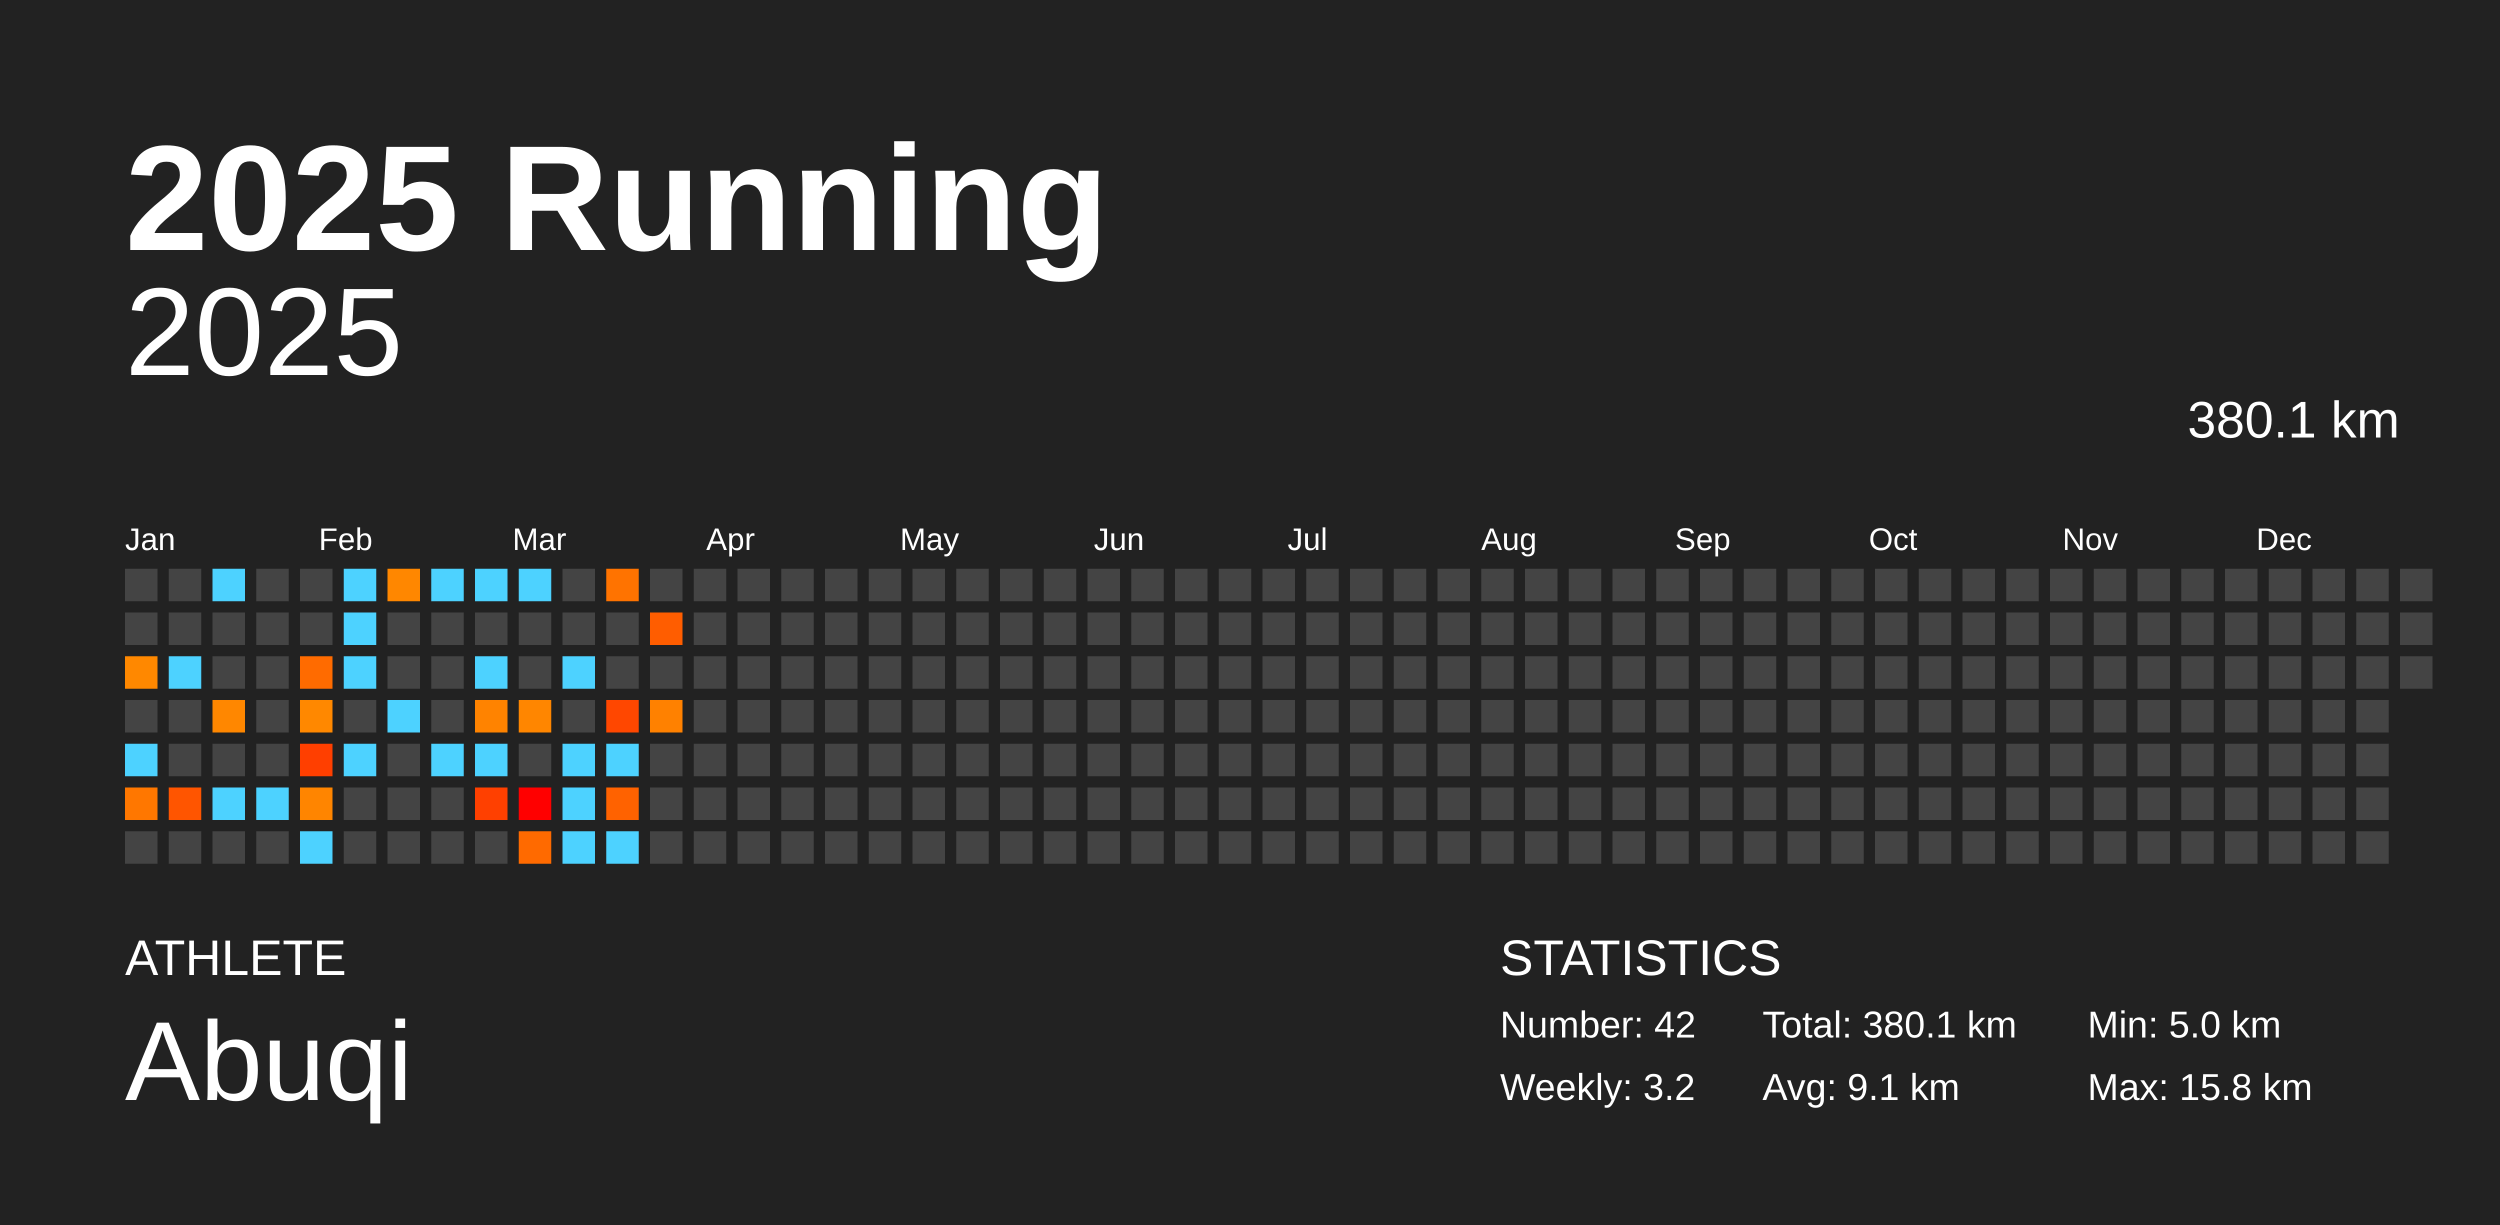
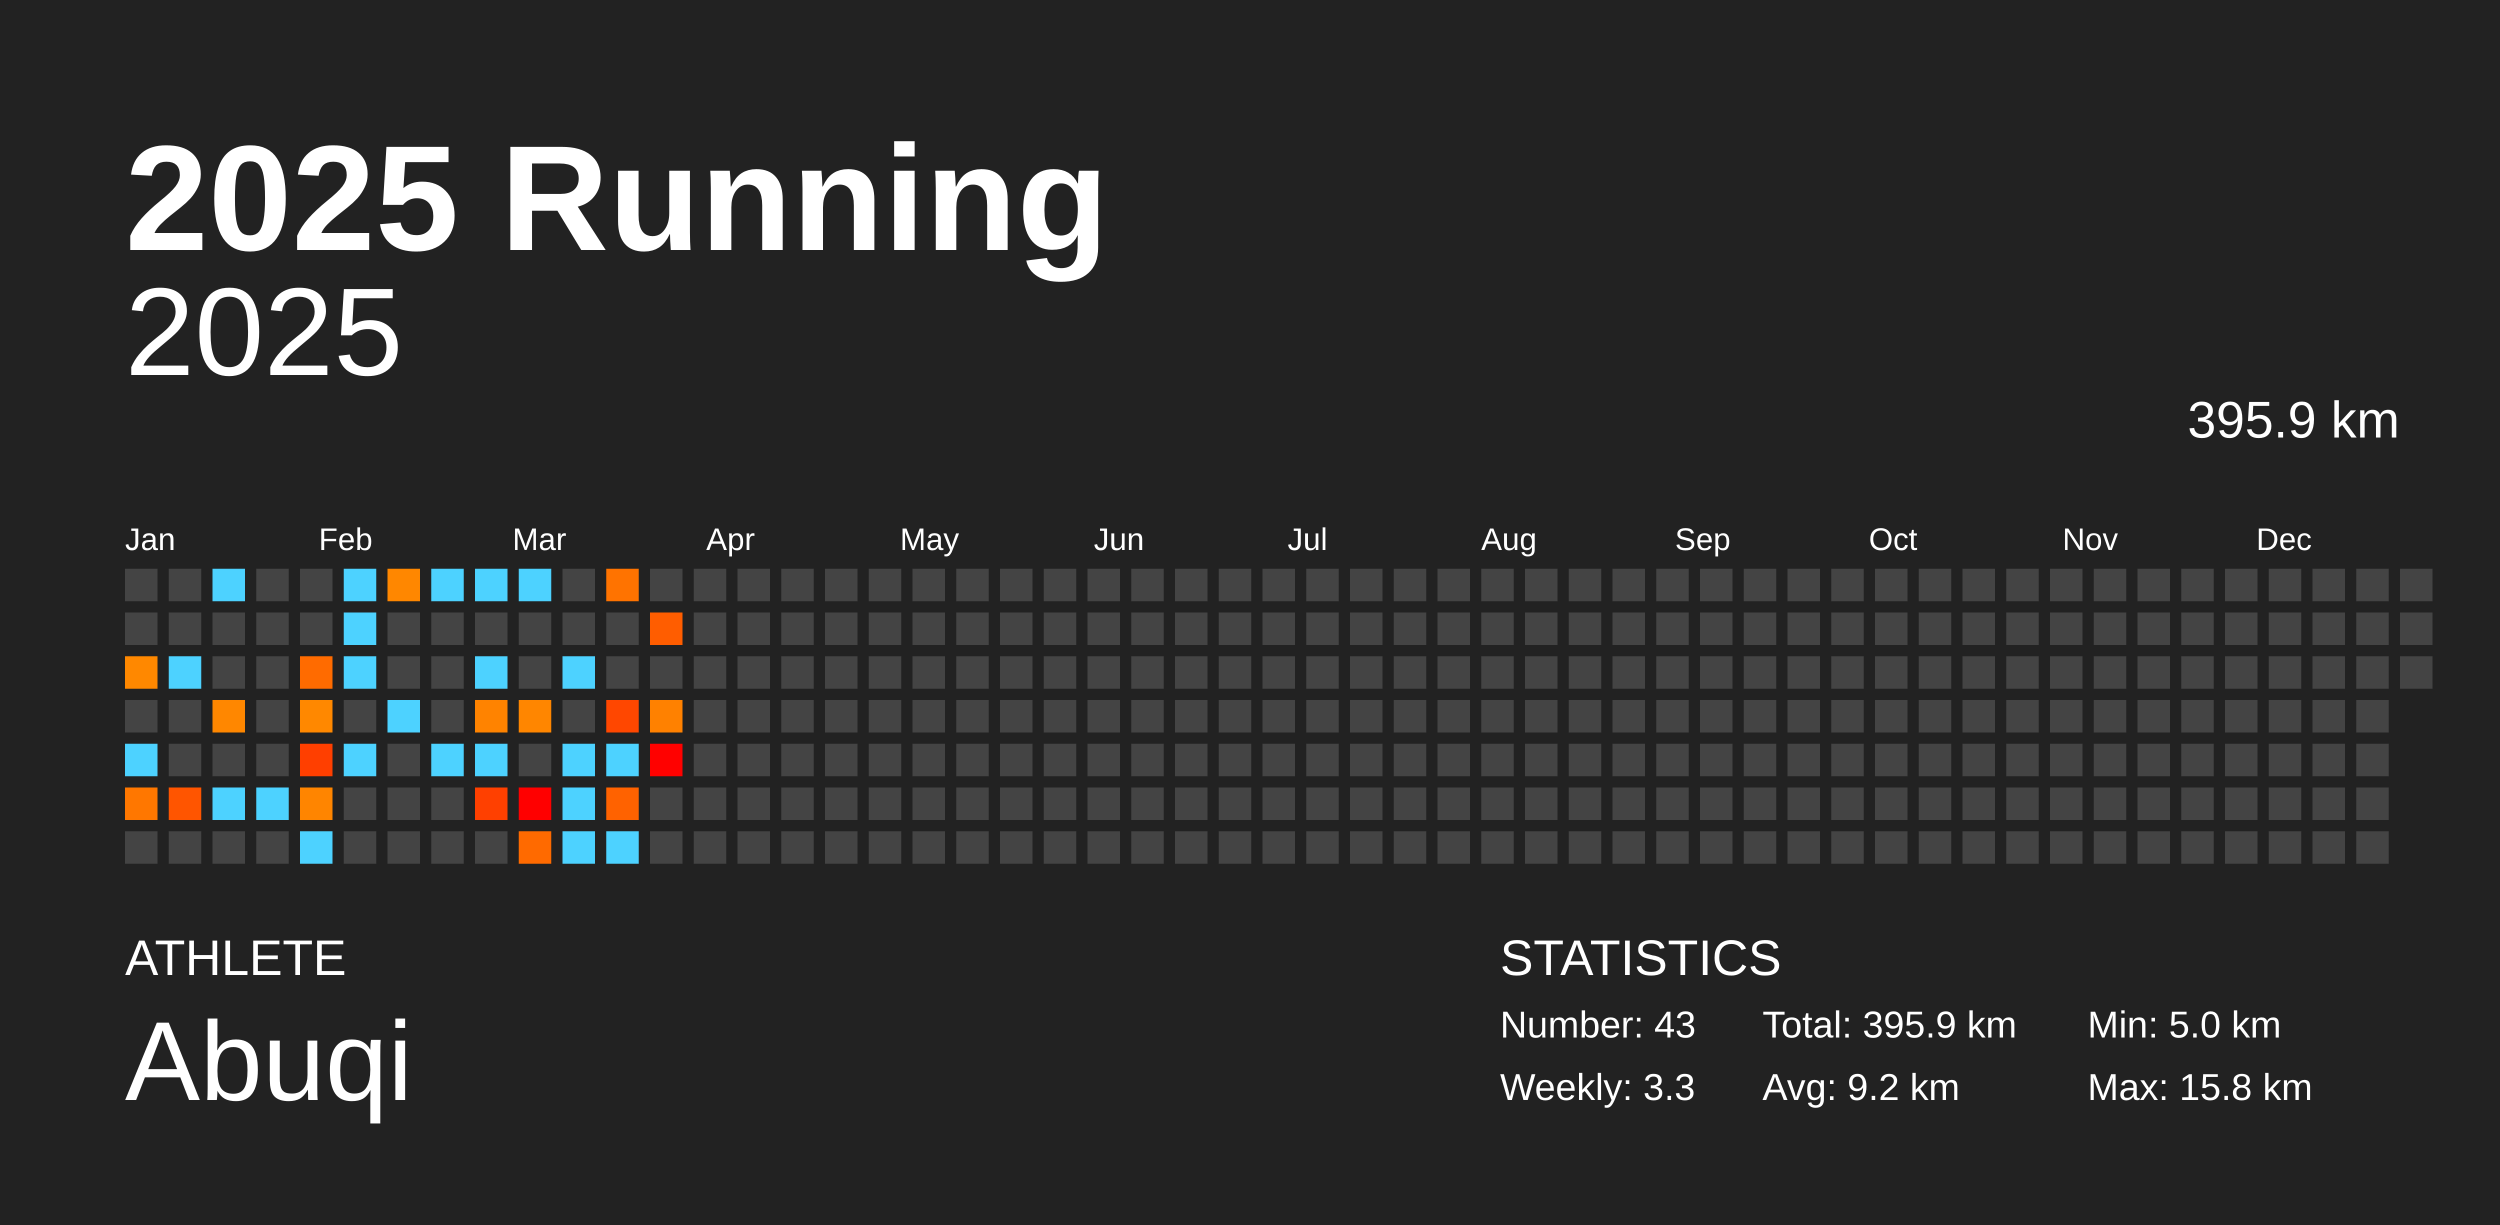
<svg xmlns="http://www.w3.org/2000/svg" baseProfile="full" height="98mm" version="1.1" viewBox="0,0,200,98" width="200mm">
  <defs />
  <rect fill="#222222" height="98" width="200" x="0" y="0" />
  <text fill="#FFFFFF" style="font-size:12px; font-family:Arial; font-weight:bold;" x="10" y="20">2025 Running</text>
  <text fill="#FFFFFF" style="font-size:4px; font-family:Arial" x="10" y="78">ATHLETE</text>
  <text fill="#FFFFFF" style="font-size:9px; font-family:Arial" x="10" y="88">Abuqi</text>
  <text fill="#FFFFFF" style="font-size:4px; font-family:Arial" x="120" y="78">STATISTICS</text>
-   <text fill="#FFFFFF" style="font-size:3px; font-family:Arial" x="120" y="83">Number: 42</text>
-   <text fill="#FFFFFF" style="font-size:3px; font-family:Arial" x="120" y="88">Weekly: 3.2</text>
-   <text fill="#FFFFFF" style="font-size:3px; font-family:Arial" x="141" y="83">Total: 380.1 km</text>
-   <text fill="#FFFFFF" style="font-size:3px; font-family:Arial" x="141" y="88">Avg: 9.1 km</text>
+   <text fill="#FFFFFF" style="font-size:3px; font-family:Arial" x="120" y="83">Number: 43</text>
+   <text fill="#FFFFFF" style="font-size:3px; font-family:Arial" x="120" y="88">Weekly: 3.3</text>
+   <text fill="#FFFFFF" style="font-size:3px; font-family:Arial" x="141" y="83">Total: 395.9 km</text>
+   <text fill="#FFFFFF" style="font-size:3px; font-family:Arial" x="141" y="88">Avg: 9.2 km</text>
  <text fill="#FFFFFF" style="font-size:3px; font-family:Arial" x="167" y="83">Min: 5.0 km</text>
  <text fill="#FFFFFF" style="font-size:3px; font-family:Arial" x="167" y="88">Max: 15.8 km</text>
  <text alignment-baseline="hanging" fill="#FFFFFF" style="font-size:10.0px; font-family:Arial;" x="10" y="30">2025</text>
-   <text alignment-baseline="hanging" fill="#FFFFFF" style="font-size:4.125px; font-family:Arial;" x="175" y="35">380.1 km</text>
+   <text alignment-baseline="hanging" fill="#FFFFFF" style="font-size:4.125px; font-family:Arial;" x="175" y="35">395.9 km</text>
  <text fill="#FFFFFF" style="font-size:2.5px; font-family:Arial" x="10.0" y="44">Jan</text>
  <text fill="#FFFFFF" style="font-size:2.5px; font-family:Arial" x="25.5" y="44">Feb</text>
  <text fill="#FFFFFF" style="font-size:2.5px; font-family:Arial" x="41.0" y="44">Mar</text>
  <text fill="#FFFFFF" style="font-size:2.5px; font-family:Arial" x="56.5" y="44">Apr</text>
  <text fill="#FFFFFF" style="font-size:2.5px; font-family:Arial" x="72.0" y="44">May</text>
  <text fill="#FFFFFF" style="font-size:2.5px; font-family:Arial" x="87.5" y="44">Jun</text>
  <text fill="#FFFFFF" style="font-size:2.5px; font-family:Arial" x="103.0" y="44">Jul</text>
  <text fill="#FFFFFF" style="font-size:2.5px; font-family:Arial" x="118.5" y="44">Aug</text>
  <text fill="#FFFFFF" style="font-size:2.5px; font-family:Arial" x="134.0" y="44">Sep</text>
  <text fill="#FFFFFF" style="font-size:2.5px; font-family:Arial" x="149.5" y="44">Oct</text>
  <text fill="#FFFFFF" style="font-size:2.5px; font-family:Arial" x="165.0" y="44">Nov</text>
  <text fill="#FFFFFF" style="font-size:2.5px; font-family:Arial" x="180.5" y="44">Dec</text>
  <rect fill="#444444" height="2.6" width="2.6" x="10.0" y="45.5" />
  <rect fill="#444444" height="2.6" width="2.6" x="10.0" y="49.0" />
  <rect fill="#ff8800" height="2.6" width="2.6" x="10.0" y="52.5" />
  <rect fill="#444444" height="2.6" width="2.6" x="10.0" y="56.0" />
  <rect fill="#4dd2ff" height="2.6" width="2.6" x="10.0" y="59.5" />
  <rect fill="#ff7700" height="2.6" width="2.6" x="10.0" y="63.0" />
  <rect fill="#444444" height="2.6" width="2.6" x="10.0" y="66.5" />
  <rect fill="#444444" height="2.6" width="2.6" x="13.5" y="45.5" />
  <rect fill="#444444" height="2.6" width="2.6" x="13.5" y="49.0" />
  <rect fill="#4dd2ff" height="2.6" width="2.6" x="13.5" y="52.5" />
  <rect fill="#444444" height="2.6" width="2.6" x="13.5" y="56.0" />
  <rect fill="#444444" height="2.6" width="2.6" x="13.5" y="59.5" />
  <rect fill="#ff5500" height="2.6" width="2.6" x="13.5" y="63.0" />
  <rect fill="#444444" height="2.6" width="2.6" x="13.5" y="66.5" />
  <rect fill="#4dd2ff" height="2.6" width="2.6" x="17.0" y="45.5" />
  <rect fill="#444444" height="2.6" width="2.6" x="17.0" y="49.0" />
  <rect fill="#444444" height="2.6" width="2.6" x="17.0" y="52.5" />
  <rect fill="#ff8700" height="2.6" width="2.6" x="17.0" y="56.0" />
  <rect fill="#444444" height="2.6" width="2.6" x="17.0" y="59.5" />
  <rect fill="#4dd2ff" height="2.6" width="2.6" x="17.0" y="63.0" />
  <rect fill="#444444" height="2.6" width="2.6" x="17.0" y="66.5" />
  <rect fill="#444444" height="2.6" width="2.6" x="20.5" y="45.5" />
  <rect fill="#444444" height="2.6" width="2.6" x="20.5" y="49.0" />
  <rect fill="#444444" height="2.6" width="2.6" x="20.5" y="52.5" />
  <rect fill="#444444" height="2.6" width="2.6" x="20.5" y="56.0" />
  <rect fill="#444444" height="2.6" width="2.6" x="20.5" y="59.5" />
  <rect fill="#4dd2ff" height="2.6" width="2.6" x="20.5" y="63.0" />
  <rect fill="#444444" height="2.6" width="2.6" x="20.5" y="66.5" />
  <rect fill="#444444" height="2.6" width="2.6" x="24.0" y="45.5" />
  <rect fill="#444444" height="2.6" width="2.6" x="24.0" y="49.0" />
  <rect fill="#ff6b00" height="2.6" width="2.6" x="24.0" y="52.5" />
  <rect fill="#ff8800" height="2.6" width="2.6" x="24.0" y="56.0" />
  <rect fill="#ff3f00" height="2.6" width="2.6" x="24.0" y="59.5" />
  <rect fill="#ff8500" height="2.6" width="2.6" x="24.0" y="63.0" />
  <rect fill="#4dd2ff" height="2.6" width="2.6" x="24.0" y="66.5" />
  <rect fill="#4dd2ff" height="2.6" width="2.6" x="27.5" y="45.5" />
  <rect fill="#4dd2ff" height="2.6" width="2.6" x="27.5" y="49.0" />
  <rect fill="#4dd2ff" height="2.6" width="2.6" x="27.5" y="52.5" />
  <rect fill="#444444" height="2.6" width="2.6" x="27.5" y="56.0" />
  <rect fill="#4dd2ff" height="2.6" width="2.6" x="27.5" y="59.5" />
  <rect fill="#444444" height="2.6" width="2.6" x="27.5" y="63.0" />
  <rect fill="#444444" height="2.6" width="2.6" x="27.5" y="66.5" />
  <rect fill="#ff8700" height="2.6" width="2.6" x="31.0" y="45.5" />
  <rect fill="#444444" height="2.6" width="2.6" x="31.0" y="49.0" />
  <rect fill="#444444" height="2.6" width="2.6" x="31.0" y="52.5" />
  <rect fill="#4dd2ff" height="2.6" width="2.6" x="31.0" y="56.0" />
  <rect fill="#444444" height="2.6" width="2.6" x="31.0" y="59.5" />
  <rect fill="#444444" height="2.6" width="2.6" x="31.0" y="63.0" />
  <rect fill="#444444" height="2.6" width="2.6" x="31.0" y="66.5" />
  <rect fill="#4dd2ff" height="2.6" width="2.6" x="34.5" y="45.5" />
  <rect fill="#444444" height="2.6" width="2.6" x="34.5" y="49.0" />
  <rect fill="#444444" height="2.6" width="2.6" x="34.5" y="52.5" />
  <rect fill="#444444" height="2.6" width="2.6" x="34.5" y="56.0" />
  <rect fill="#4dd2ff" height="2.6" width="2.6" x="34.5" y="59.5" />
  <rect fill="#444444" height="2.6" width="2.6" x="34.5" y="63.0" />
  <rect fill="#444444" height="2.6" width="2.6" x="34.5" y="66.5" />
  <rect fill="#4dd2ff" height="2.6" width="2.6" x="38.0" y="45.5" />
  <rect fill="#444444" height="2.6" width="2.6" x="38.0" y="49.0" />
  <rect fill="#4dd2ff" height="2.6" width="2.6" x="38.0" y="52.5" />
  <rect fill="#ff8300" height="2.6" width="2.6" x="38.0" y="56.0" />
  <rect fill="#4dd2ff" height="2.6" width="2.6" x="38.0" y="59.5" />
  <rect fill="#ff4000" height="2.6" width="2.6" x="38.0" y="63.0" />
  <rect fill="#444444" height="2.6" width="2.6" x="38.0" y="66.5" />
  <rect fill="#4dd2ff" height="2.6" width="2.6" x="41.5" y="45.5" />
  <rect fill="#444444" height="2.6" width="2.6" x="41.5" y="49.0" />
  <rect fill="#444444" height="2.6" width="2.6" x="41.5" y="52.5" />
  <rect fill="#ff8600" height="2.6" width="2.6" x="41.5" y="56.0" />
  <rect fill="#444444" height="2.6" width="2.6" x="41.5" y="59.5" />
  <rect fill="#ff0000" height="2.6" width="2.6" x="41.5" y="63.0" />
  <rect fill="#ff6a00" height="2.6" width="2.6" x="41.5" y="66.5" />
  <rect fill="#444444" height="2.6" width="2.6" x="45.0" y="45.5" />
  <rect fill="#444444" height="2.6" width="2.6" x="45.0" y="49.0" />
  <rect fill="#4dd2ff" height="2.6" width="2.6" x="45.0" y="52.5" />
  <rect fill="#444444" height="2.6" width="2.6" x="45.0" y="56.0" />
  <rect fill="#4dd2ff" height="2.6" width="2.6" x="45.0" y="59.5" />
  <rect fill="#4dd2ff" height="2.6" width="2.6" x="45.0" y="63.0" />
  <rect fill="#4dd2ff" height="2.6" width="2.6" x="45.0" y="66.5" />
  <rect fill="#ff7300" height="2.6" width="2.6" x="48.5" y="45.5" />
  <rect fill="#444444" height="2.6" width="2.6" x="48.5" y="49.0" />
  <rect fill="#444444" height="2.6" width="2.6" x="48.5" y="52.5" />
  <rect fill="#ff4700" height="2.6" width="2.6" x="48.5" y="56.0" />
  <rect fill="#4dd2ff" height="2.6" width="2.6" x="48.5" y="59.5" />
  <rect fill="#ff6200" height="2.6" width="2.6" x="48.5" y="63.0" />
  <rect fill="#4dd2ff" height="2.6" width="2.6" x="48.5" y="66.5" />
  <rect fill="#444444" height="2.6" width="2.6" x="52.0" y="45.5" />
  <rect fill="#ff5d00" height="2.6" width="2.6" x="52.0" y="49.0" />
  <rect fill="#444444" height="2.6" width="2.6" x="52.0" y="52.5" />
  <rect fill="#ff8100" height="2.6" width="2.6" x="52.0" y="56.0" />
-   <rect fill="#444444" height="2.6" width="2.6" x="52.0" y="59.5" />
+   <rect fill="#ff0100" height="2.6" width="2.6" x="52.0" y="59.5" />
  <rect fill="#444444" height="2.6" width="2.6" x="52.0" y="63.0" />
  <rect fill="#444444" height="2.6" width="2.6" x="52.0" y="66.5" />
  <rect fill="#444444" height="2.6" width="2.6" x="55.5" y="45.5" />
  <rect fill="#444444" height="2.6" width="2.6" x="55.5" y="49.0" />
  <rect fill="#444444" height="2.6" width="2.6" x="55.5" y="52.5" />
  <rect fill="#444444" height="2.6" width="2.6" x="55.5" y="56.0" />
  <rect fill="#444444" height="2.6" width="2.6" x="55.5" y="59.5" />
  <rect fill="#444444" height="2.6" width="2.6" x="55.5" y="63.0" />
  <rect fill="#444444" height="2.6" width="2.6" x="55.5" y="66.5" />
  <rect fill="#444444" height="2.6" width="2.6" x="59.0" y="45.5" />
  <rect fill="#444444" height="2.6" width="2.6" x="59.0" y="49.0" />
  <rect fill="#444444" height="2.6" width="2.6" x="59.0" y="52.5" />
  <rect fill="#444444" height="2.6" width="2.6" x="59.0" y="56.0" />
  <rect fill="#444444" height="2.6" width="2.6" x="59.0" y="59.5" />
  <rect fill="#444444" height="2.6" width="2.6" x="59.0" y="63.0" />
  <rect fill="#444444" height="2.6" width="2.6" x="59.0" y="66.5" />
  <rect fill="#444444" height="2.6" width="2.6" x="62.5" y="45.5" />
  <rect fill="#444444" height="2.6" width="2.6" x="62.5" y="49.0" />
  <rect fill="#444444" height="2.6" width="2.6" x="62.5" y="52.5" />
  <rect fill="#444444" height="2.6" width="2.6" x="62.5" y="56.0" />
  <rect fill="#444444" height="2.6" width="2.6" x="62.5" y="59.5" />
  <rect fill="#444444" height="2.6" width="2.6" x="62.5" y="63.0" />
  <rect fill="#444444" height="2.6" width="2.6" x="62.5" y="66.5" />
  <rect fill="#444444" height="2.6" width="2.6" x="66.0" y="45.5" />
  <rect fill="#444444" height="2.6" width="2.6" x="66.0" y="49.0" />
  <rect fill="#444444" height="2.6" width="2.6" x="66.0" y="52.5" />
  <rect fill="#444444" height="2.6" width="2.6" x="66.0" y="56.0" />
  <rect fill="#444444" height="2.6" width="2.6" x="66.0" y="59.5" />
  <rect fill="#444444" height="2.6" width="2.6" x="66.0" y="63.0" />
  <rect fill="#444444" height="2.6" width="2.6" x="66.0" y="66.5" />
  <rect fill="#444444" height="2.6" width="2.6" x="69.5" y="45.5" />
  <rect fill="#444444" height="2.6" width="2.6" x="69.5" y="49.0" />
  <rect fill="#444444" height="2.6" width="2.6" x="69.5" y="52.5" />
  <rect fill="#444444" height="2.6" width="2.6" x="69.5" y="56.0" />
  <rect fill="#444444" height="2.6" width="2.6" x="69.5" y="59.5" />
  <rect fill="#444444" height="2.6" width="2.6" x="69.5" y="63.0" />
  <rect fill="#444444" height="2.6" width="2.6" x="69.5" y="66.5" />
  <rect fill="#444444" height="2.6" width="2.6" x="73.0" y="45.5" />
  <rect fill="#444444" height="2.6" width="2.6" x="73.0" y="49.0" />
  <rect fill="#444444" height="2.6" width="2.6" x="73.0" y="52.5" />
  <rect fill="#444444" height="2.6" width="2.6" x="73.0" y="56.0" />
  <rect fill="#444444" height="2.6" width="2.6" x="73.0" y="59.5" />
  <rect fill="#444444" height="2.6" width="2.6" x="73.0" y="63.0" />
  <rect fill="#444444" height="2.6" width="2.6" x="73.0" y="66.5" />
  <rect fill="#444444" height="2.6" width="2.6" x="76.5" y="45.5" />
  <rect fill="#444444" height="2.6" width="2.6" x="76.5" y="49.0" />
  <rect fill="#444444" height="2.6" width="2.6" x="76.5" y="52.5" />
  <rect fill="#444444" height="2.6" width="2.6" x="76.5" y="56.0" />
  <rect fill="#444444" height="2.6" width="2.6" x="76.5" y="59.5" />
  <rect fill="#444444" height="2.6" width="2.6" x="76.5" y="63.0" />
  <rect fill="#444444" height="2.6" width="2.6" x="76.5" y="66.5" />
  <rect fill="#444444" height="2.6" width="2.6" x="80.0" y="45.5" />
  <rect fill="#444444" height="2.6" width="2.6" x="80.0" y="49.0" />
  <rect fill="#444444" height="2.6" width="2.6" x="80.0" y="52.5" />
  <rect fill="#444444" height="2.6" width="2.6" x="80.0" y="56.0" />
  <rect fill="#444444" height="2.6" width="2.6" x="80.0" y="59.5" />
  <rect fill="#444444" height="2.6" width="2.6" x="80.0" y="63.0" />
  <rect fill="#444444" height="2.6" width="2.6" x="80.0" y="66.5" />
  <rect fill="#444444" height="2.6" width="2.6" x="83.5" y="45.5" />
  <rect fill="#444444" height="2.6" width="2.6" x="83.5" y="49.0" />
  <rect fill="#444444" height="2.6" width="2.6" x="83.5" y="52.5" />
  <rect fill="#444444" height="2.6" width="2.6" x="83.5" y="56.0" />
  <rect fill="#444444" height="2.6" width="2.6" x="83.5" y="59.5" />
  <rect fill="#444444" height="2.6" width="2.6" x="83.5" y="63.0" />
  <rect fill="#444444" height="2.6" width="2.6" x="83.5" y="66.5" />
  <rect fill="#444444" height="2.6" width="2.6" x="87.0" y="45.5" />
  <rect fill="#444444" height="2.6" width="2.6" x="87.0" y="49.0" />
  <rect fill="#444444" height="2.6" width="2.6" x="87.0" y="52.5" />
  <rect fill="#444444" height="2.6" width="2.6" x="87.0" y="56.0" />
  <rect fill="#444444" height="2.6" width="2.6" x="87.0" y="59.5" />
  <rect fill="#444444" height="2.6" width="2.6" x="87.0" y="63.0" />
  <rect fill="#444444" height="2.6" width="2.6" x="87.0" y="66.5" />
  <rect fill="#444444" height="2.6" width="2.6" x="90.5" y="45.5" />
  <rect fill="#444444" height="2.6" width="2.6" x="90.5" y="49.0" />
  <rect fill="#444444" height="2.6" width="2.6" x="90.5" y="52.5" />
  <rect fill="#444444" height="2.6" width="2.6" x="90.5" y="56.0" />
  <rect fill="#444444" height="2.6" width="2.6" x="90.5" y="59.5" />
  <rect fill="#444444" height="2.6" width="2.6" x="90.5" y="63.0" />
  <rect fill="#444444" height="2.6" width="2.6" x="90.5" y="66.5" />
  <rect fill="#444444" height="2.6" width="2.6" x="94.0" y="45.5" />
  <rect fill="#444444" height="2.6" width="2.6" x="94.0" y="49.0" />
  <rect fill="#444444" height="2.6" width="2.6" x="94.0" y="52.5" />
  <rect fill="#444444" height="2.6" width="2.6" x="94.0" y="56.0" />
  <rect fill="#444444" height="2.6" width="2.6" x="94.0" y="59.5" />
  <rect fill="#444444" height="2.6" width="2.6" x="94.0" y="63.0" />
  <rect fill="#444444" height="2.6" width="2.6" x="94.0" y="66.5" />
  <rect fill="#444444" height="2.6" width="2.6" x="97.5" y="45.5" />
  <rect fill="#444444" height="2.6" width="2.6" x="97.5" y="49.0" />
  <rect fill="#444444" height="2.6" width="2.6" x="97.5" y="52.5" />
  <rect fill="#444444" height="2.6" width="2.6" x="97.5" y="56.0" />
  <rect fill="#444444" height="2.6" width="2.6" x="97.5" y="59.5" />
  <rect fill="#444444" height="2.6" width="2.6" x="97.5" y="63.0" />
  <rect fill="#444444" height="2.6" width="2.6" x="97.5" y="66.5" />
  <rect fill="#444444" height="2.6" width="2.6" x="101.0" y="45.5" />
  <rect fill="#444444" height="2.6" width="2.6" x="101.0" y="49.0" />
  <rect fill="#444444" height="2.6" width="2.6" x="101.0" y="52.5" />
  <rect fill="#444444" height="2.6" width="2.6" x="101.0" y="56.0" />
  <rect fill="#444444" height="2.6" width="2.6" x="101.0" y="59.5" />
  <rect fill="#444444" height="2.6" width="2.6" x="101.0" y="63.0" />
  <rect fill="#444444" height="2.6" width="2.6" x="101.0" y="66.5" />
  <rect fill="#444444" height="2.6" width="2.6" x="104.5" y="45.5" />
  <rect fill="#444444" height="2.6" width="2.6" x="104.5" y="49.0" />
  <rect fill="#444444" height="2.6" width="2.6" x="104.5" y="52.5" />
  <rect fill="#444444" height="2.6" width="2.6" x="104.5" y="56.0" />
  <rect fill="#444444" height="2.6" width="2.6" x="104.5" y="59.5" />
  <rect fill="#444444" height="2.6" width="2.6" x="104.5" y="63.0" />
  <rect fill="#444444" height="2.6" width="2.6" x="104.5" y="66.5" />
  <rect fill="#444444" height="2.6" width="2.6" x="108.0" y="45.5" />
  <rect fill="#444444" height="2.6" width="2.6" x="108.0" y="49.0" />
  <rect fill="#444444" height="2.6" width="2.6" x="108.0" y="52.5" />
  <rect fill="#444444" height="2.6" width="2.6" x="108.0" y="56.0" />
  <rect fill="#444444" height="2.6" width="2.6" x="108.0" y="59.5" />
  <rect fill="#444444" height="2.6" width="2.6" x="108.0" y="63.0" />
  <rect fill="#444444" height="2.6" width="2.6" x="108.0" y="66.5" />
  <rect fill="#444444" height="2.6" width="2.6" x="111.5" y="45.5" />
  <rect fill="#444444" height="2.6" width="2.6" x="111.5" y="49.0" />
  <rect fill="#444444" height="2.6" width="2.6" x="111.5" y="52.5" />
  <rect fill="#444444" height="2.6" width="2.6" x="111.5" y="56.0" />
  <rect fill="#444444" height="2.6" width="2.6" x="111.5" y="59.5" />
  <rect fill="#444444" height="2.6" width="2.6" x="111.5" y="63.0" />
  <rect fill="#444444" height="2.6" width="2.6" x="111.5" y="66.5" />
  <rect fill="#444444" height="2.6" width="2.6" x="115.0" y="45.5" />
  <rect fill="#444444" height="2.6" width="2.6" x="115.0" y="49.0" />
  <rect fill="#444444" height="2.6" width="2.6" x="115.0" y="52.5" />
  <rect fill="#444444" height="2.6" width="2.6" x="115.0" y="56.0" />
  <rect fill="#444444" height="2.6" width="2.6" x="115.0" y="59.5" />
  <rect fill="#444444" height="2.6" width="2.6" x="115.0" y="63.0" />
  <rect fill="#444444" height="2.6" width="2.6" x="115.0" y="66.5" />
  <rect fill="#444444" height="2.6" width="2.6" x="118.5" y="45.5" />
  <rect fill="#444444" height="2.6" width="2.6" x="118.5" y="49.0" />
  <rect fill="#444444" height="2.6" width="2.6" x="118.5" y="52.5" />
  <rect fill="#444444" height="2.6" width="2.6" x="118.5" y="56.0" />
  <rect fill="#444444" height="2.6" width="2.6" x="118.5" y="59.5" />
  <rect fill="#444444" height="2.6" width="2.6" x="118.5" y="63.0" />
  <rect fill="#444444" height="2.6" width="2.6" x="118.5" y="66.5" />
  <rect fill="#444444" height="2.6" width="2.6" x="122.0" y="45.5" />
  <rect fill="#444444" height="2.6" width="2.6" x="122.0" y="49.0" />
  <rect fill="#444444" height="2.6" width="2.6" x="122.0" y="52.5" />
  <rect fill="#444444" height="2.6" width="2.6" x="122.0" y="56.0" />
  <rect fill="#444444" height="2.6" width="2.6" x="122.0" y="59.5" />
  <rect fill="#444444" height="2.6" width="2.6" x="122.0" y="63.0" />
  <rect fill="#444444" height="2.6" width="2.6" x="122.0" y="66.5" />
  <rect fill="#444444" height="2.6" width="2.6" x="125.5" y="45.5" />
  <rect fill="#444444" height="2.6" width="2.6" x="125.5" y="49.0" />
  <rect fill="#444444" height="2.6" width="2.6" x="125.5" y="52.5" />
  <rect fill="#444444" height="2.6" width="2.6" x="125.5" y="56.0" />
  <rect fill="#444444" height="2.6" width="2.6" x="125.5" y="59.5" />
  <rect fill="#444444" height="2.6" width="2.6" x="125.5" y="63.0" />
  <rect fill="#444444" height="2.6" width="2.6" x="125.5" y="66.5" />
  <rect fill="#444444" height="2.6" width="2.6" x="129.0" y="45.5" />
  <rect fill="#444444" height="2.6" width="2.6" x="129.0" y="49.0" />
  <rect fill="#444444" height="2.6" width="2.6" x="129.0" y="52.5" />
  <rect fill="#444444" height="2.6" width="2.6" x="129.0" y="56.0" />
  <rect fill="#444444" height="2.6" width="2.6" x="129.0" y="59.5" />
  <rect fill="#444444" height="2.6" width="2.6" x="129.0" y="63.0" />
  <rect fill="#444444" height="2.6" width="2.6" x="129.0" y="66.5" />
  <rect fill="#444444" height="2.6" width="2.6" x="132.5" y="45.5" />
  <rect fill="#444444" height="2.6" width="2.6" x="132.5" y="49.0" />
  <rect fill="#444444" height="2.6" width="2.6" x="132.5" y="52.5" />
  <rect fill="#444444" height="2.6" width="2.6" x="132.5" y="56.0" />
  <rect fill="#444444" height="2.6" width="2.6" x="132.5" y="59.5" />
  <rect fill="#444444" height="2.6" width="2.6" x="132.5" y="63.0" />
  <rect fill="#444444" height="2.6" width="2.6" x="132.5" y="66.5" />
  <rect fill="#444444" height="2.6" width="2.6" x="136.0" y="45.5" />
  <rect fill="#444444" height="2.6" width="2.6" x="136.0" y="49.0" />
  <rect fill="#444444" height="2.6" width="2.6" x="136.0" y="52.5" />
  <rect fill="#444444" height="2.6" width="2.6" x="136.0" y="56.0" />
  <rect fill="#444444" height="2.6" width="2.6" x="136.0" y="59.5" />
  <rect fill="#444444" height="2.6" width="2.6" x="136.0" y="63.0" />
  <rect fill="#444444" height="2.6" width="2.6" x="136.0" y="66.5" />
  <rect fill="#444444" height="2.6" width="2.6" x="139.5" y="45.5" />
  <rect fill="#444444" height="2.6" width="2.6" x="139.5" y="49.0" />
  <rect fill="#444444" height="2.6" width="2.6" x="139.5" y="52.5" />
  <rect fill="#444444" height="2.6" width="2.6" x="139.5" y="56.0" />
  <rect fill="#444444" height="2.6" width="2.6" x="139.5" y="59.5" />
  <rect fill="#444444" height="2.6" width="2.6" x="139.5" y="63.0" />
  <rect fill="#444444" height="2.6" width="2.6" x="139.5" y="66.5" />
  <rect fill="#444444" height="2.6" width="2.6" x="143.0" y="45.5" />
  <rect fill="#444444" height="2.6" width="2.6" x="143.0" y="49.0" />
  <rect fill="#444444" height="2.6" width="2.6" x="143.0" y="52.5" />
  <rect fill="#444444" height="2.6" width="2.6" x="143.0" y="56.0" />
  <rect fill="#444444" height="2.6" width="2.6" x="143.0" y="59.5" />
  <rect fill="#444444" height="2.6" width="2.6" x="143.0" y="63.0" />
  <rect fill="#444444" height="2.6" width="2.6" x="143.0" y="66.5" />
  <rect fill="#444444" height="2.6" width="2.6" x="146.5" y="45.5" />
  <rect fill="#444444" height="2.6" width="2.6" x="146.5" y="49.0" />
  <rect fill="#444444" height="2.6" width="2.6" x="146.5" y="52.5" />
  <rect fill="#444444" height="2.6" width="2.6" x="146.5" y="56.0" />
  <rect fill="#444444" height="2.6" width="2.6" x="146.5" y="59.5" />
  <rect fill="#444444" height="2.6" width="2.6" x="146.5" y="63.0" />
  <rect fill="#444444" height="2.6" width="2.6" x="146.5" y="66.5" />
  <rect fill="#444444" height="2.6" width="2.6" x="150.0" y="45.5" />
  <rect fill="#444444" height="2.6" width="2.6" x="150.0" y="49.0" />
  <rect fill="#444444" height="2.6" width="2.6" x="150.0" y="52.5" />
  <rect fill="#444444" height="2.6" width="2.6" x="150.0" y="56.0" />
  <rect fill="#444444" height="2.6" width="2.6" x="150.0" y="59.5" />
  <rect fill="#444444" height="2.6" width="2.6" x="150.0" y="63.0" />
  <rect fill="#444444" height="2.6" width="2.6" x="150.0" y="66.5" />
  <rect fill="#444444" height="2.6" width="2.6" x="153.5" y="45.5" />
  <rect fill="#444444" height="2.6" width="2.6" x="153.5" y="49.0" />
  <rect fill="#444444" height="2.6" width="2.6" x="153.5" y="52.5" />
  <rect fill="#444444" height="2.6" width="2.6" x="153.5" y="56.0" />
  <rect fill="#444444" height="2.6" width="2.6" x="153.5" y="59.5" />
  <rect fill="#444444" height="2.6" width="2.6" x="153.5" y="63.0" />
  <rect fill="#444444" height="2.6" width="2.6" x="153.5" y="66.5" />
  <rect fill="#444444" height="2.6" width="2.6" x="157.0" y="45.5" />
  <rect fill="#444444" height="2.6" width="2.6" x="157.0" y="49.0" />
  <rect fill="#444444" height="2.6" width="2.6" x="157.0" y="52.5" />
  <rect fill="#444444" height="2.6" width="2.6" x="157.0" y="56.0" />
  <rect fill="#444444" height="2.6" width="2.6" x="157.0" y="59.5" />
  <rect fill="#444444" height="2.6" width="2.6" x="157.0" y="63.0" />
  <rect fill="#444444" height="2.6" width="2.6" x="157.0" y="66.5" />
  <rect fill="#444444" height="2.6" width="2.6" x="160.5" y="45.5" />
  <rect fill="#444444" height="2.6" width="2.6" x="160.5" y="49.0" />
  <rect fill="#444444" height="2.6" width="2.6" x="160.5" y="52.5" />
  <rect fill="#444444" height="2.6" width="2.6" x="160.5" y="56.0" />
  <rect fill="#444444" height="2.6" width="2.6" x="160.5" y="59.5" />
  <rect fill="#444444" height="2.6" width="2.6" x="160.5" y="63.0" />
  <rect fill="#444444" height="2.6" width="2.6" x="160.5" y="66.5" />
  <rect fill="#444444" height="2.6" width="2.6" x="164.0" y="45.5" />
  <rect fill="#444444" height="2.6" width="2.6" x="164.0" y="49.0" />
  <rect fill="#444444" height="2.6" width="2.6" x="164.0" y="52.5" />
  <rect fill="#444444" height="2.6" width="2.6" x="164.0" y="56.0" />
  <rect fill="#444444" height="2.6" width="2.6" x="164.0" y="59.5" />
  <rect fill="#444444" height="2.6" width="2.6" x="164.0" y="63.0" />
  <rect fill="#444444" height="2.6" width="2.6" x="164.0" y="66.5" />
  <rect fill="#444444" height="2.6" width="2.6" x="167.5" y="45.5" />
  <rect fill="#444444" height="2.6" width="2.6" x="167.5" y="49.0" />
  <rect fill="#444444" height="2.6" width="2.6" x="167.5" y="52.5" />
  <rect fill="#444444" height="2.6" width="2.6" x="167.5" y="56.0" />
  <rect fill="#444444" height="2.6" width="2.6" x="167.5" y="59.5" />
  <rect fill="#444444" height="2.6" width="2.6" x="167.5" y="63.0" />
  <rect fill="#444444" height="2.6" width="2.6" x="167.5" y="66.5" />
  <rect fill="#444444" height="2.6" width="2.6" x="171.0" y="45.5" />
  <rect fill="#444444" height="2.6" width="2.6" x="171.0" y="49.0" />
  <rect fill="#444444" height="2.6" width="2.6" x="171.0" y="52.5" />
  <rect fill="#444444" height="2.6" width="2.6" x="171.0" y="56.0" />
  <rect fill="#444444" height="2.6" width="2.6" x="171.0" y="59.5" />
  <rect fill="#444444" height="2.6" width="2.6" x="171.0" y="63.0" />
  <rect fill="#444444" height="2.6" width="2.6" x="171.0" y="66.5" />
  <rect fill="#444444" height="2.6" width="2.6" x="174.5" y="45.5" />
  <rect fill="#444444" height="2.6" width="2.6" x="174.5" y="49.0" />
  <rect fill="#444444" height="2.6" width="2.6" x="174.5" y="52.5" />
  <rect fill="#444444" height="2.6" width="2.6" x="174.5" y="56.0" />
  <rect fill="#444444" height="2.6" width="2.6" x="174.5" y="59.5" />
  <rect fill="#444444" height="2.6" width="2.6" x="174.5" y="63.0" />
  <rect fill="#444444" height="2.6" width="2.6" x="174.5" y="66.5" />
  <rect fill="#444444" height="2.6" width="2.6" x="178.0" y="45.5" />
  <rect fill="#444444" height="2.6" width="2.6" x="178.0" y="49.0" />
  <rect fill="#444444" height="2.6" width="2.6" x="178.0" y="52.5" />
  <rect fill="#444444" height="2.6" width="2.6" x="178.0" y="56.0" />
  <rect fill="#444444" height="2.6" width="2.6" x="178.0" y="59.5" />
  <rect fill="#444444" height="2.6" width="2.6" x="178.0" y="63.0" />
  <rect fill="#444444" height="2.6" width="2.6" x="178.0" y="66.5" />
  <rect fill="#444444" height="2.6" width="2.6" x="181.5" y="45.5" />
  <rect fill="#444444" height="2.6" width="2.6" x="181.5" y="49.0" />
  <rect fill="#444444" height="2.6" width="2.6" x="181.5" y="52.5" />
  <rect fill="#444444" height="2.6" width="2.6" x="181.5" y="56.0" />
  <rect fill="#444444" height="2.6" width="2.6" x="181.5" y="59.5" />
  <rect fill="#444444" height="2.6" width="2.6" x="181.5" y="63.0" />
  <rect fill="#444444" height="2.6" width="2.6" x="181.5" y="66.5" />
  <rect fill="#444444" height="2.6" width="2.6" x="185.0" y="45.5" />
  <rect fill="#444444" height="2.6" width="2.6" x="185.0" y="49.0" />
  <rect fill="#444444" height="2.6" width="2.6" x="185.0" y="52.5" />
  <rect fill="#444444" height="2.6" width="2.6" x="185.0" y="56.0" />
  <rect fill="#444444" height="2.6" width="2.6" x="185.0" y="59.5" />
  <rect fill="#444444" height="2.6" width="2.6" x="185.0" y="63.0" />
  <rect fill="#444444" height="2.6" width="2.6" x="185.0" y="66.5" />
  <rect fill="#444444" height="2.6" width="2.6" x="188.5" y="45.5" />
  <rect fill="#444444" height="2.6" width="2.6" x="188.5" y="49.0" />
  <rect fill="#444444" height="2.6" width="2.6" x="188.5" y="52.5" />
  <rect fill="#444444" height="2.6" width="2.6" x="188.5" y="56.0" />
  <rect fill="#444444" height="2.6" width="2.6" x="188.5" y="59.5" />
  <rect fill="#444444" height="2.6" width="2.6" x="188.5" y="63.0" />
  <rect fill="#444444" height="2.6" width="2.6" x="188.5" y="66.5" />
  <rect fill="#444444" height="2.6" width="2.6" x="192.0" y="45.5" />
  <rect fill="#444444" height="2.6" width="2.6" x="192.0" y="49.0" />
  <rect fill="#444444" height="2.6" width="2.6" x="192.0" y="52.5" />
</svg>
